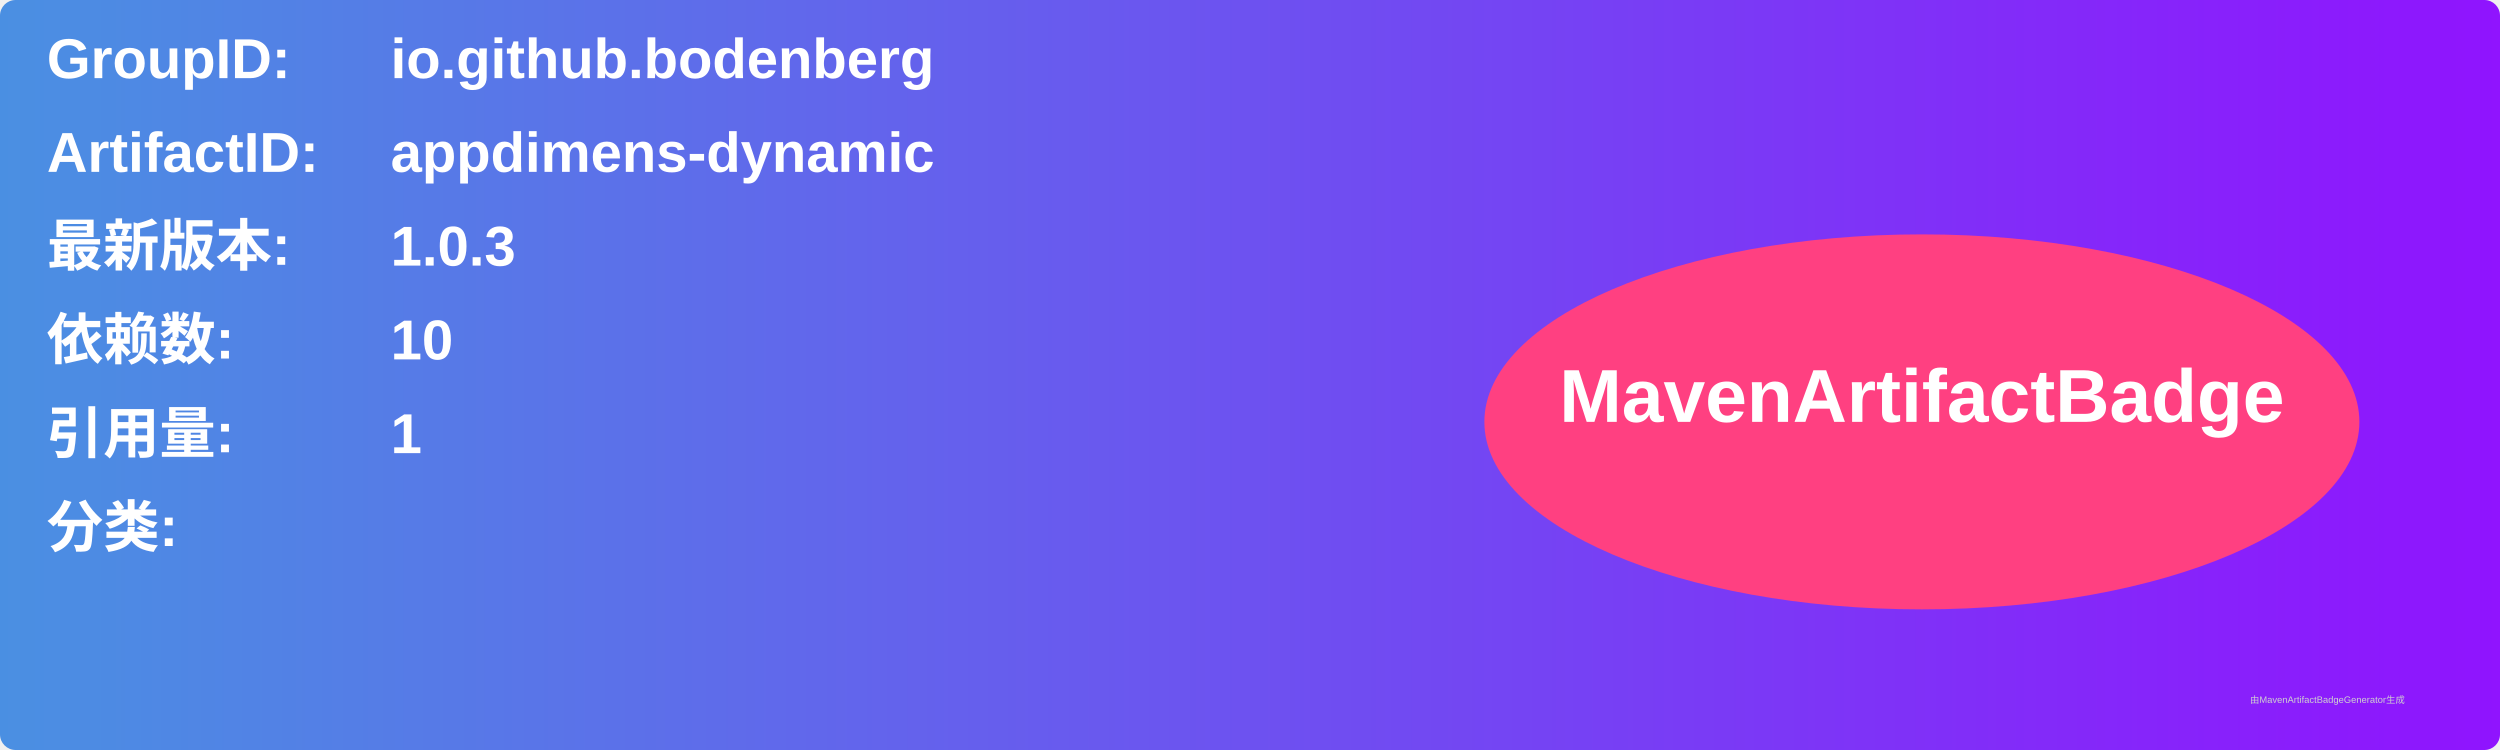
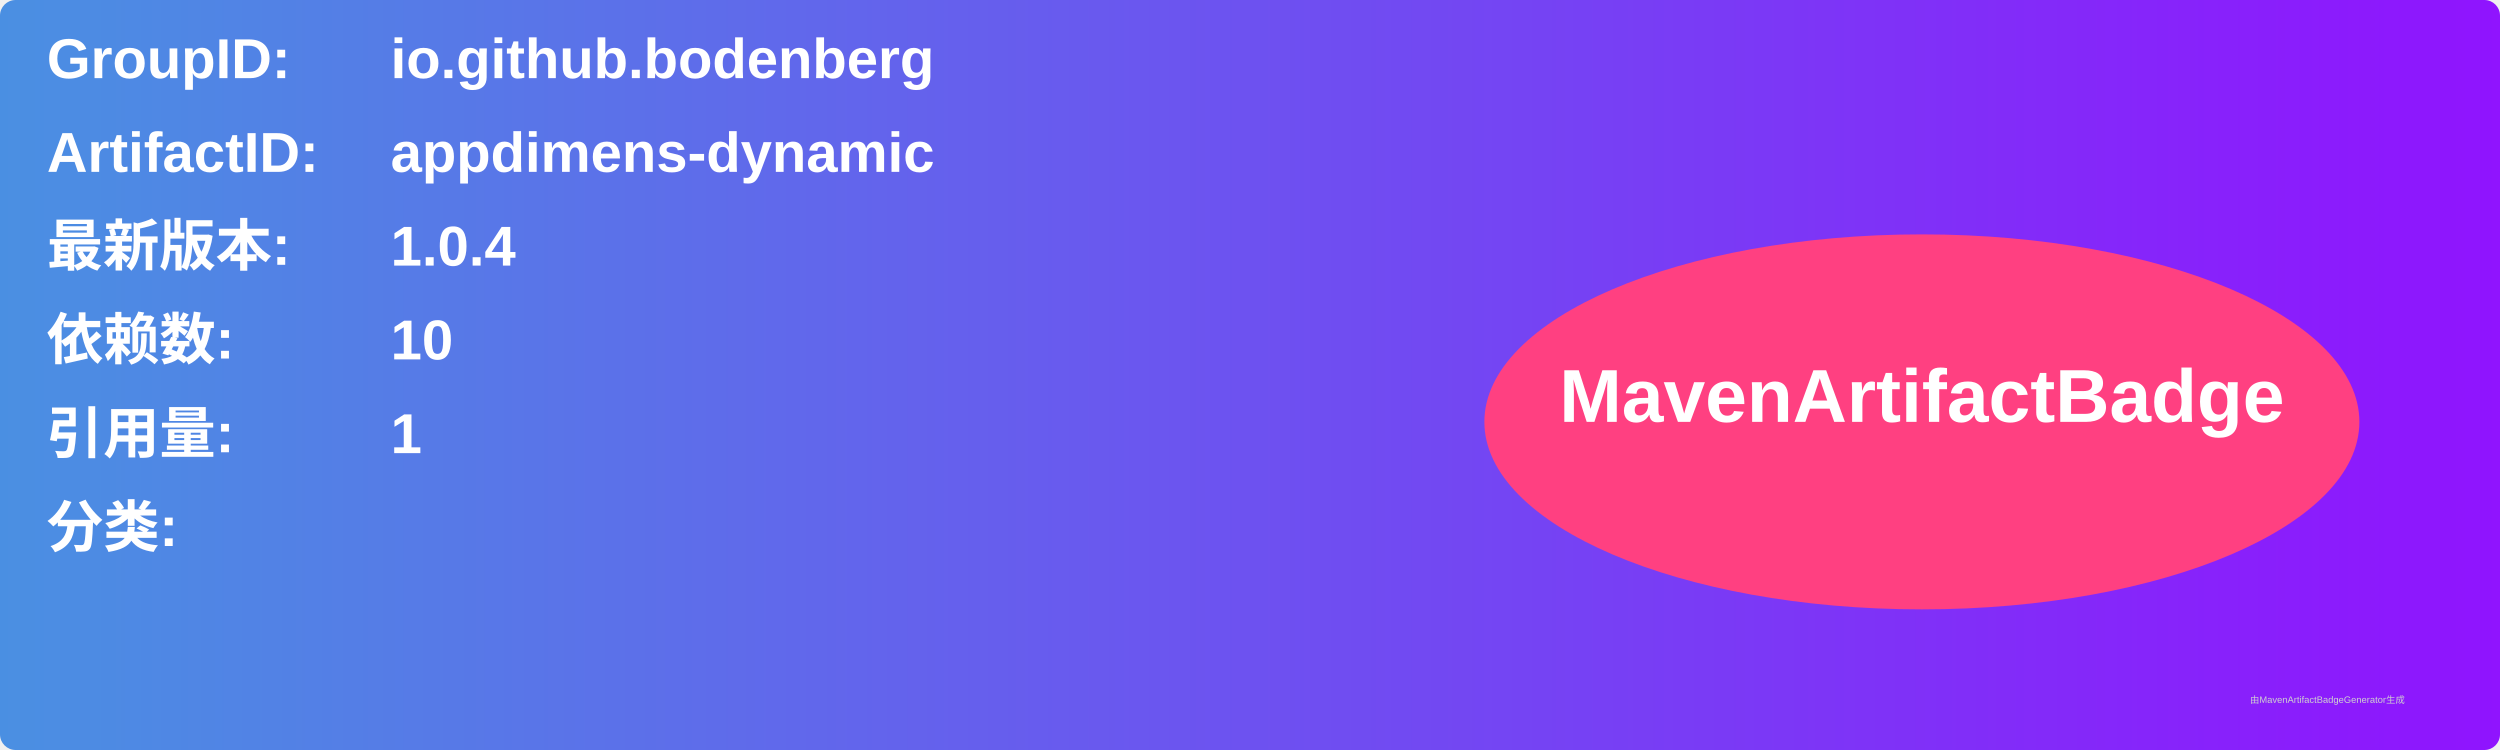
<svg xmlns="http://www.w3.org/2000/svg" width="800" height="240" viewBox="0 0 800 240">
  <linearGradient id="grad" x1="0%" y1="0%" x2="100%" y2="0%">
    <stop offset="0%" stop-color="#4a90e2" />
    <stop offset="100%" stop-color="#9013fe" />
  </linearGradient>
  <rect width="100%" height="100%" rx="5" ry="5" fill="url(#grad)" />
  <g transform="translate(15, 15)">
    <text x="0" y="10" font-family="Arial" font-size="18" fill="white" font-weight="bold" width="260">GroupID:</text>
    <text x="110" y="10" font-family="Arial" font-size="18" fill="white" font-weight="bold" width="460">io.github.bodenberg</text>
    <text x="0" y="40" font-family="Arial" font-size="18" fill="white" font-weight="bold" width="260">ArtifactID:</text>
    <text x="110" y="40" font-family="Arial" font-size="18" fill="white" font-weight="bold" width="460">appdimens-dynamic</text>
    <text x="0" y="70" font-family="Arial" font-size="18" fill="white" font-weight="bold">最新版本:</text>
    <text x="110" y="70" font-family="Arial" font-size="18" fill="white" font-weight="bold">
-       <tspan font-weight="bold">1.0.3</tspan>
+       <tspan font-weight="bold">1.0.4</tspan>
    </text>
    <text x="0" y="100" font-family="Arial" font-size="18" fill="white" font-weight="bold">依赖数: </text>
    <text x="110" y="100" font-family="Arial" font-size="18" fill="white">
      <tspan font-weight="bold">10</tspan>
    </text>
    <text x="0" y="130" font-family="Arial" font-size="18" fill="white" font-weight="bold">引用量: </text>
    <text x="110" y="130" font-family="Arial" font-size="18" fill="white">
      <tspan font-weight="bold">1</tspan>
    </text>
    <text x="0" y="160" font-family="Arial" font-size="18" fill="white" font-weight="bold">分类:</text>
    <text x="10" y="190" font-family="Arial" font-size="10" fill="white">
      <tspan font-weight="bold" />
    </text>
    <ellipse cx="600" cy="120" rx="140" ry="60" fill="#ff4081" />
    <text x="600" y="120" text-anchor="middle" font-family="Arial" font-size="24" fill="white" font-weight="bold">MavenArtifactBadge</text>
  </g>
  <text x="720" y="225" font-family="Arial" font-size="3" fill="#d0d0d0">由MavenArtifactBadgeGenerator生成</text>
</svg>
